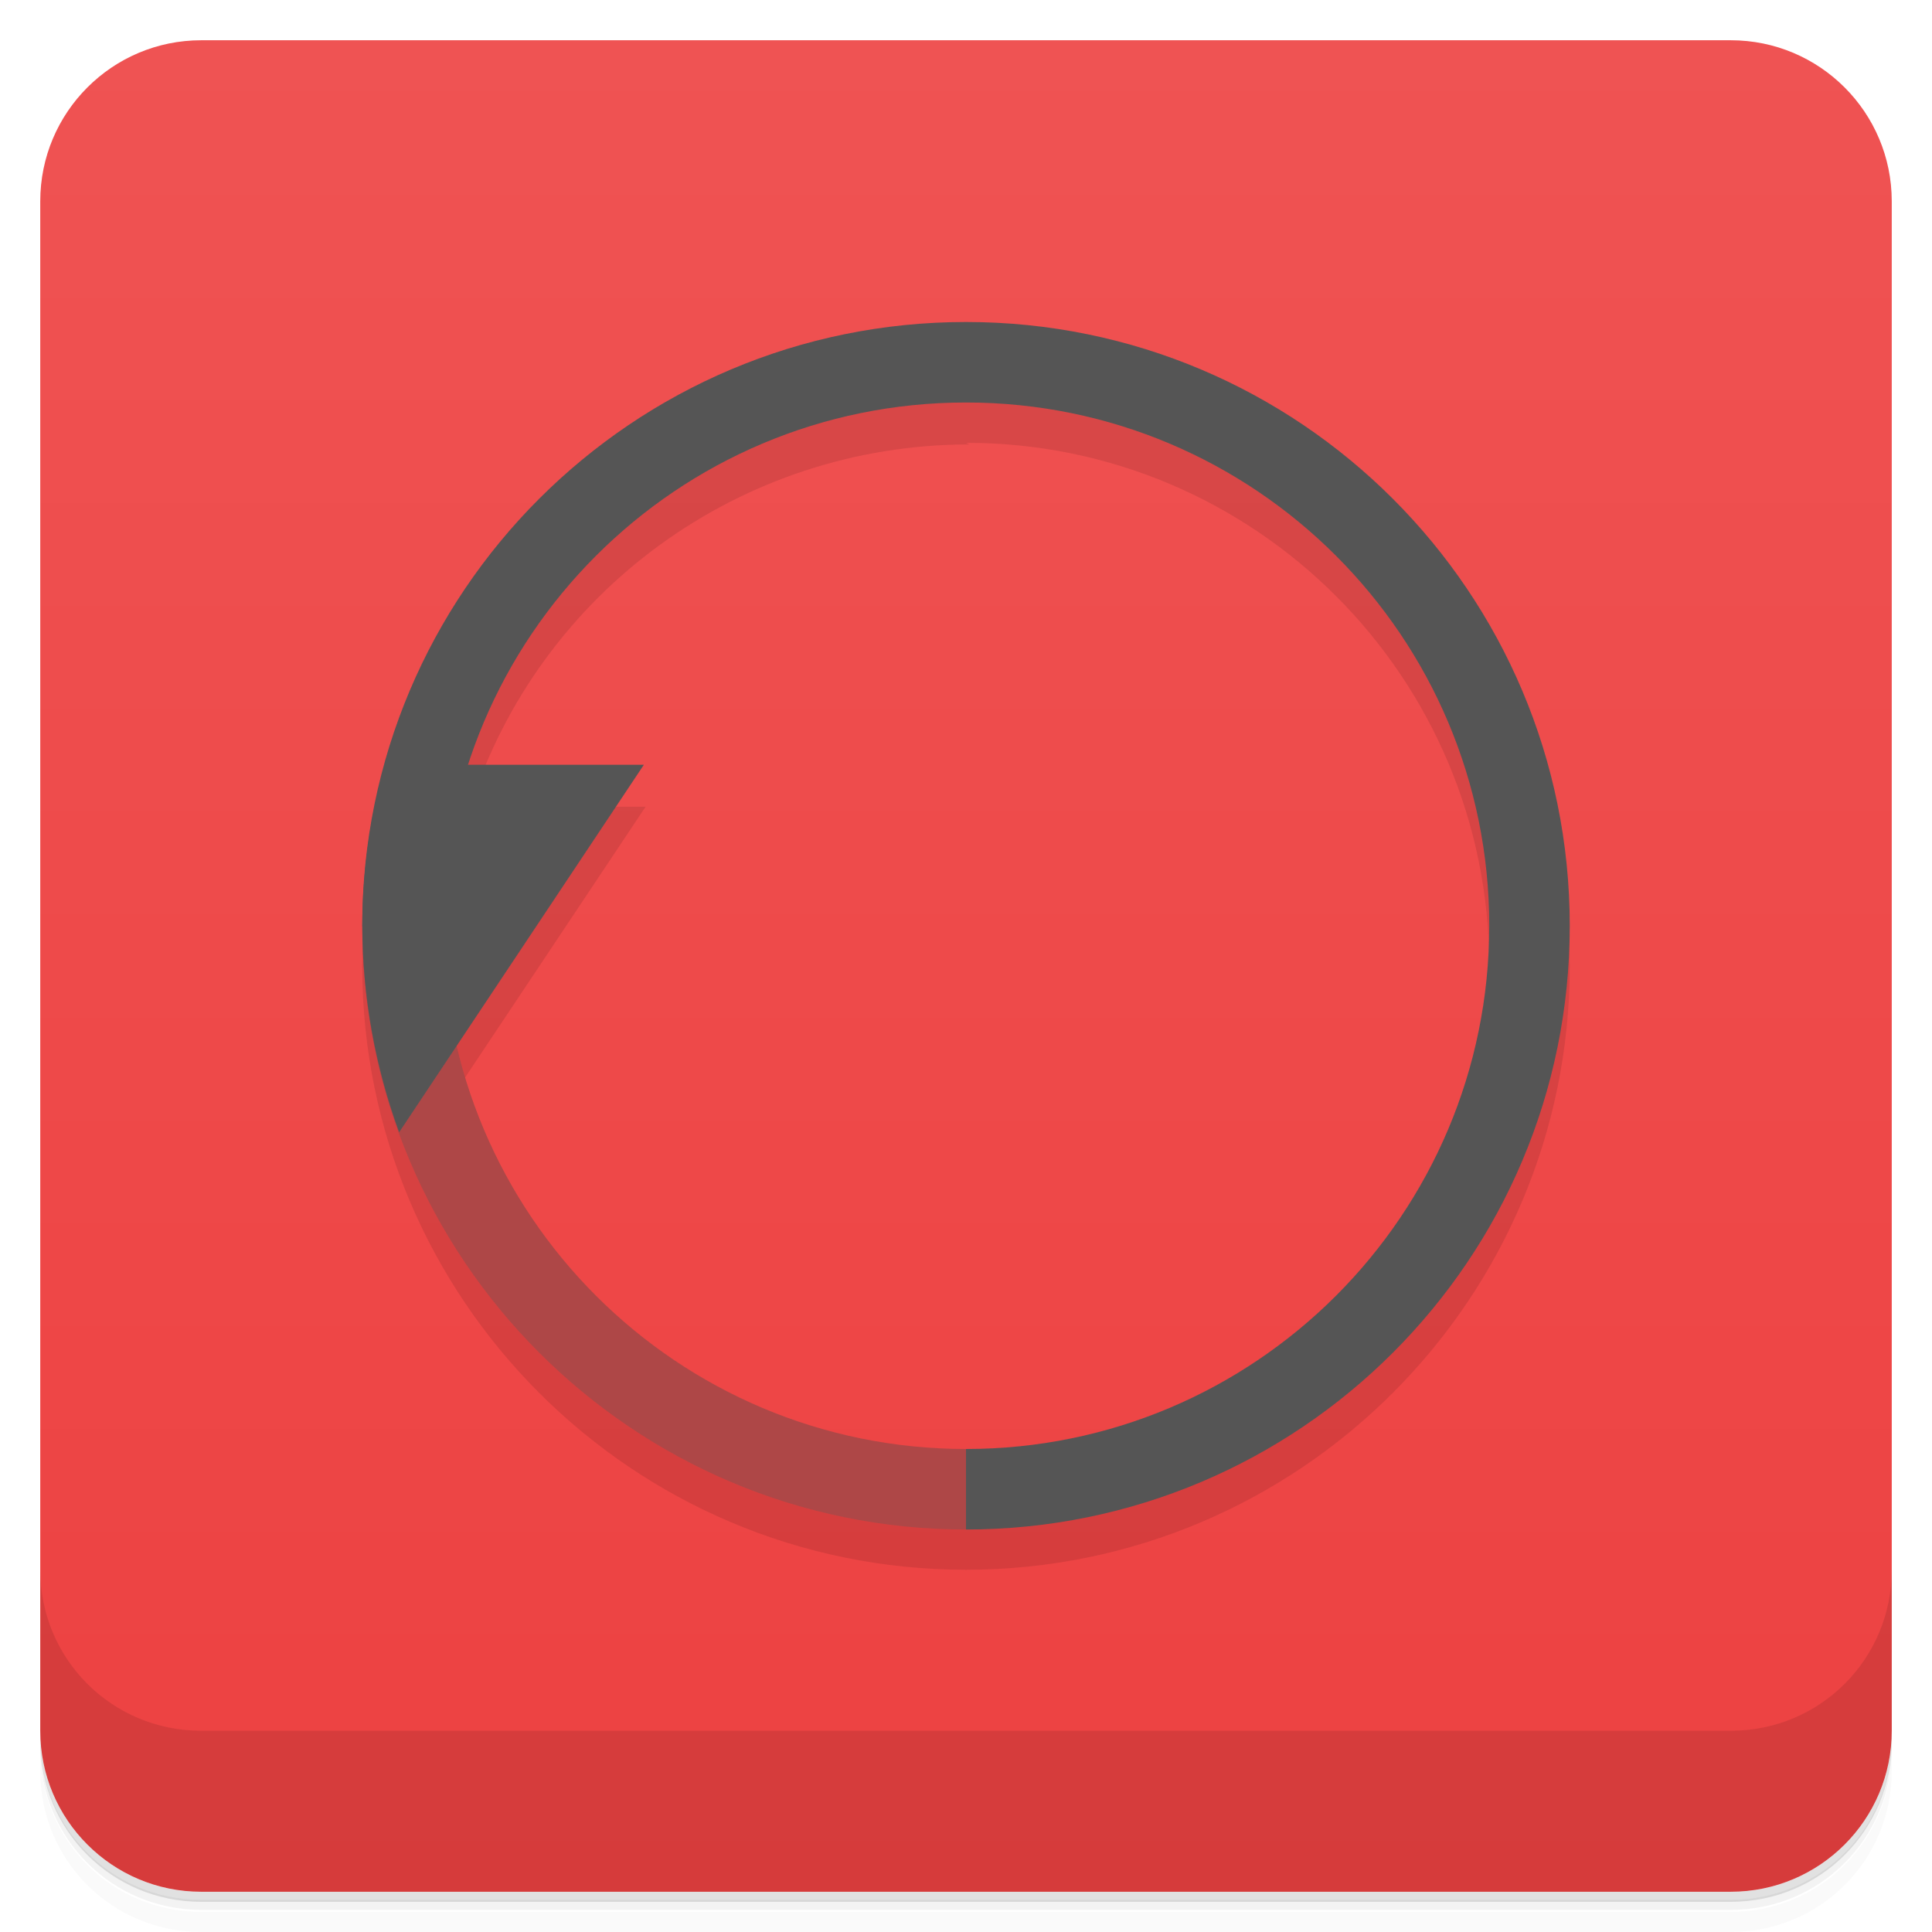
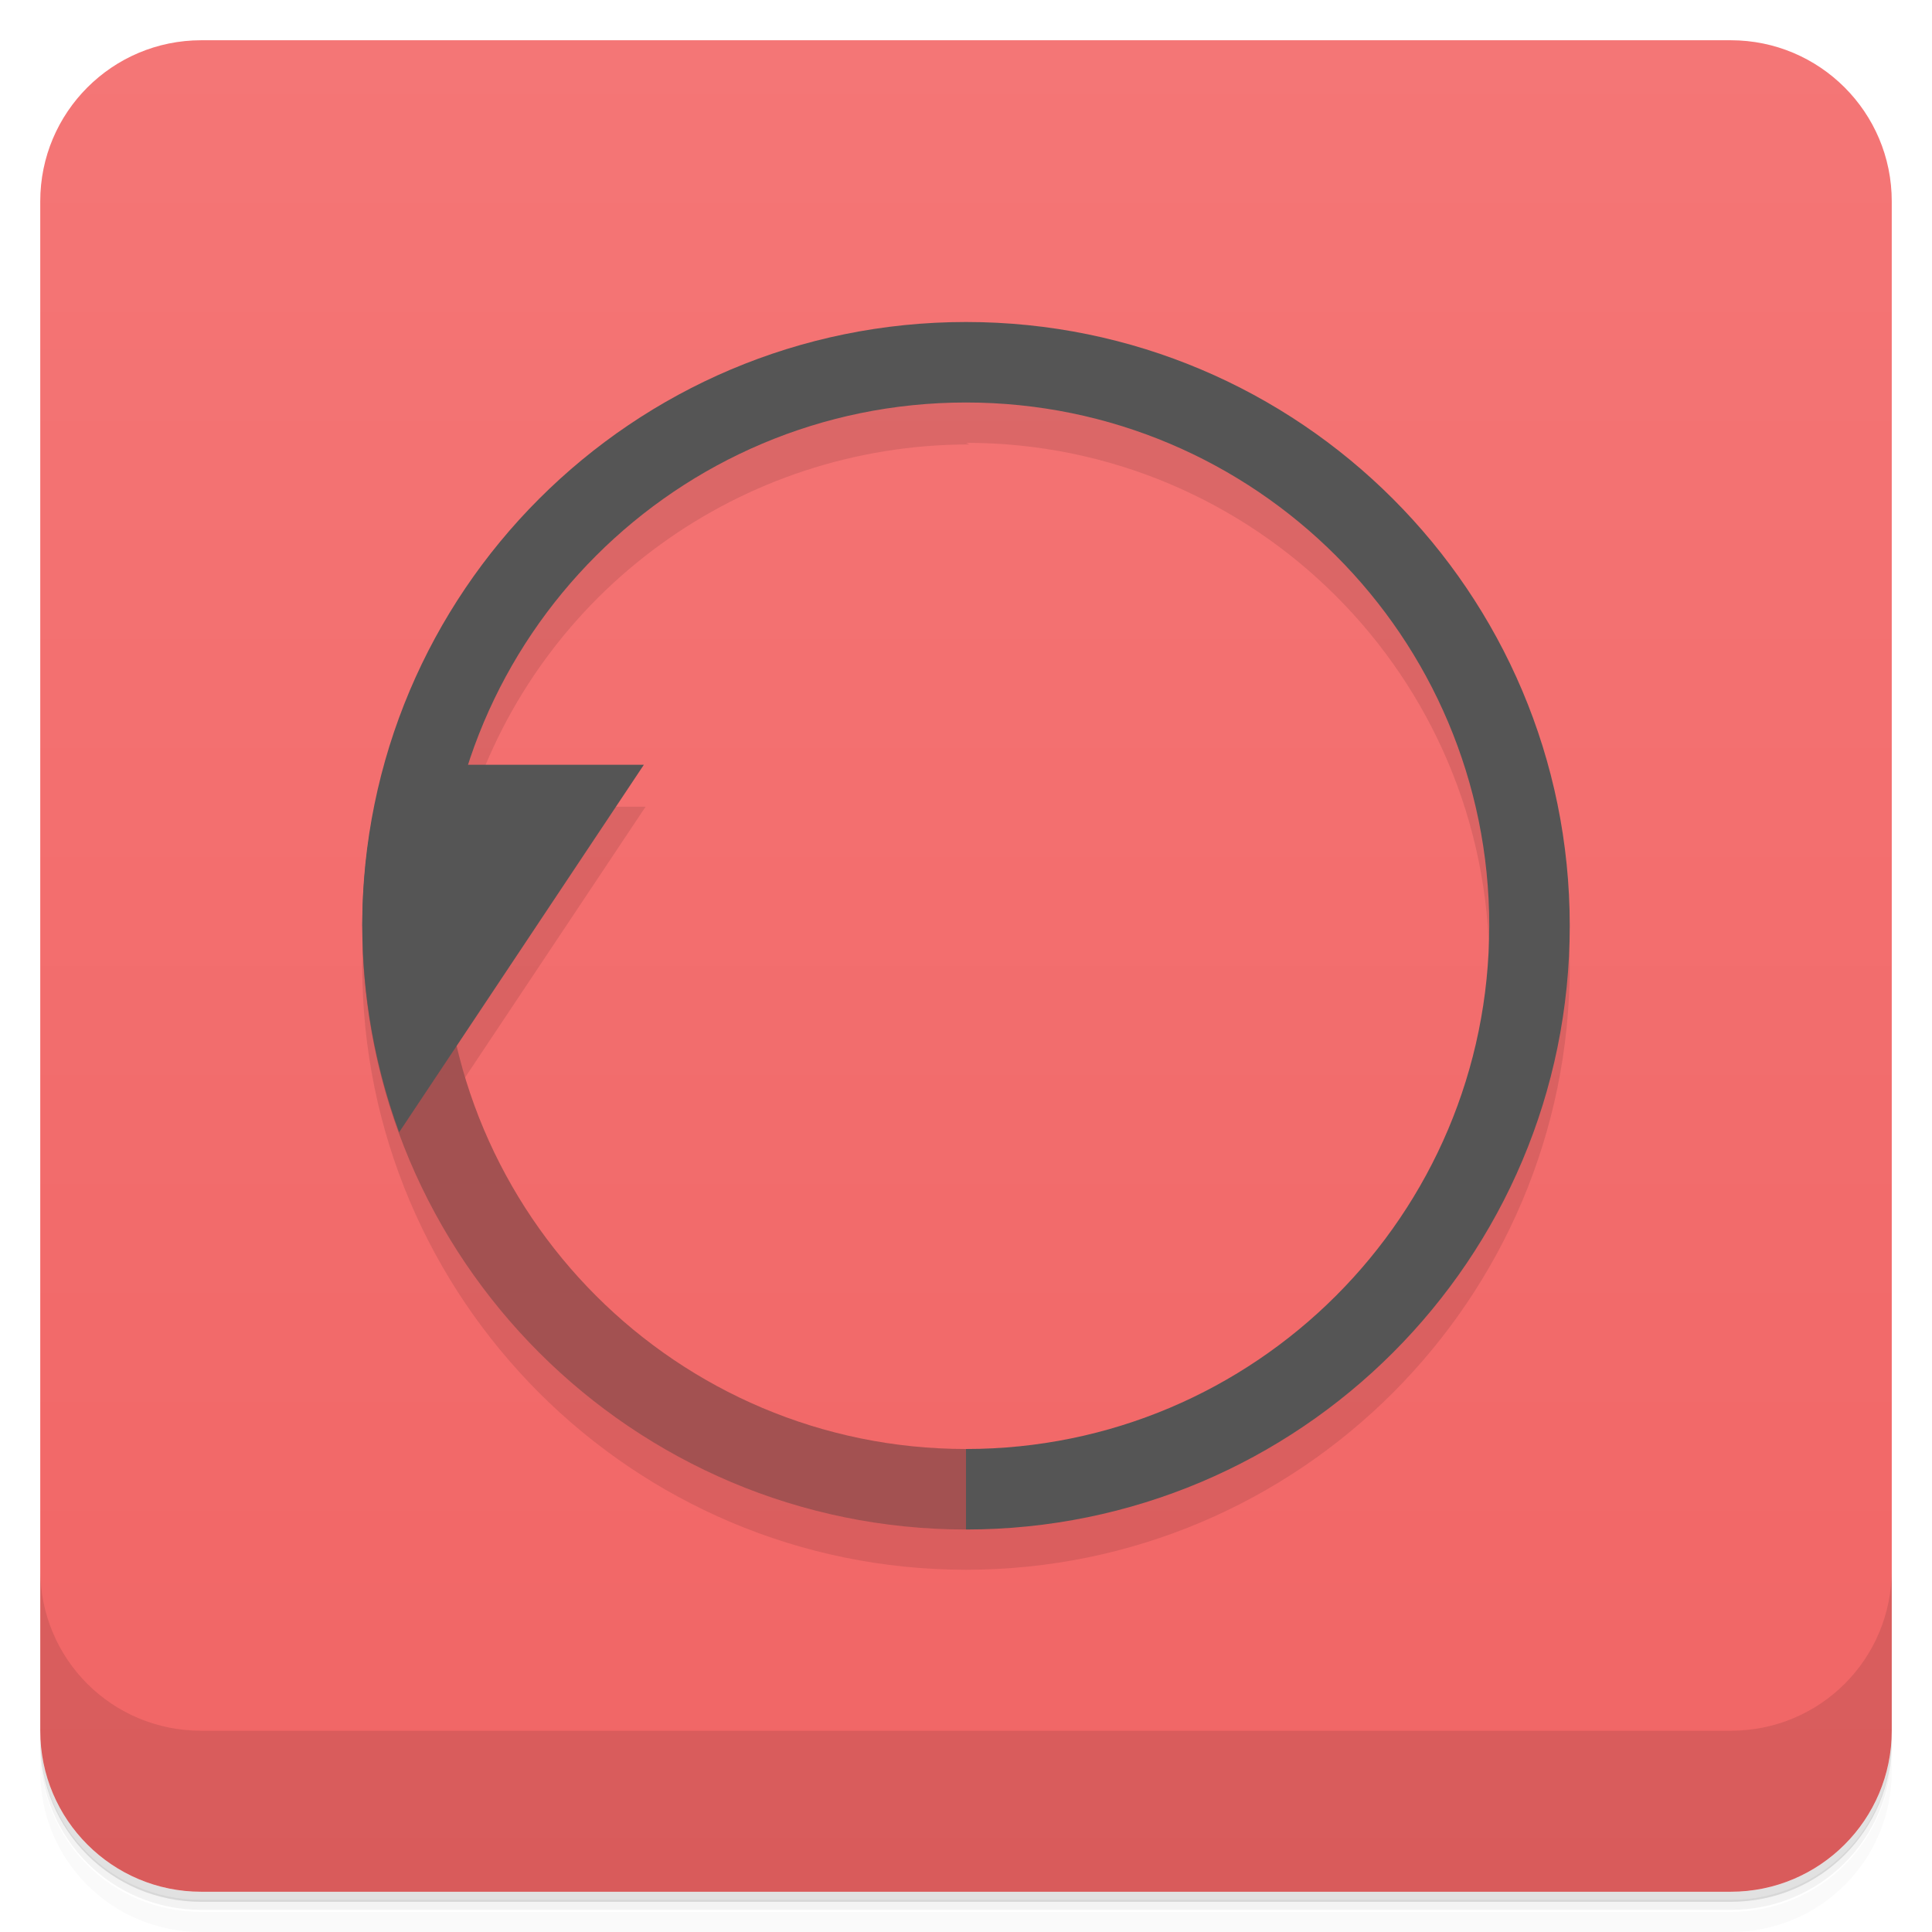
<svg xmlns="http://www.w3.org/2000/svg" version="1.1" viewBox="0 0 48 48">
  <defs>
    <linearGradient id="bg" x2="0" y1="1" y2="47" gradientUnits="userSpaceOnUse">
-       <stop style="stop-color:#ef5353" offset="0" />
-       <stop style="stop-color:#ed4141" offset="1" />
+       <stop style="stop-color:#f47676" offset="0" />
+       <stop style="stop-color:#f16565" offset="1" />
    </linearGradient>
  </defs>
  <path d="m1 43v0.25c0 2.22 1.78 4 4 4h38c2.22 0 4-1.78 4-4v-0.25c0 2.22-1.78 4-4 4h-38c-2.22 0-4-1.78-4-4zm0 0.5v0.5c0 2.22 1.78 4 4 4h38c2.22 0 4-1.78 4-4v-0.5c0 2.22-1.78 4-4 4h-38c-2.22 0-4-1.78-4-4z" style="opacity:.02" />
  <path d="m1 43.2v0.25c0 2.22 1.78 4 4 4h38c2.22 0 4-1.78 4-4v-0.25c0 2.22-1.78 4-4 4h-38c-2.22 0-4-1.78-4-4z" style="opacity:.05" />
  <path d="m1 43v0.25c0 2.22 1.78 4 4 4h38c2.22 0 4-1.78 4-4v-0.25c0 2.22-1.78 4-4 4h-38c-2.22 0-4-1.78-4-4z" style="opacity:.1" />
  <rect x="1" y="1" width="46" height="46" rx="4" style="fill:url(#bg)" />
  <path d="m1 39v4c0 2.22 1.78 4 4 4h38c2.22 0 4-1.78 4-4v-4c0 2.22-1.78 4-4 4h-38c-2.22 0-4-1.78-4-4z" style="opacity:.1" />
  <path d="m24 9c-8.28 0-15 6.72-15 15s6.72 15 15 15 15-6.72 15-15-6.72-15-15-15zm0 2v2e-3c7.18-2e-3 13 5.82 13 13s-5.82 13-13 13c-6.03-4e-3 -11.3-4.16-12.6-10l4.64-6.96h-4.36c1.73-5.36 6.73-9 12.4-9z" style="opacity:.1" />
-   <path d="m9 23c0 8.28 6.72 15 15 15 0.5-0.625 0.5-1.29 0-2-7.18 0-13-5.82-13-13z" style="fill:#ae4747" />
+   <path d="m9 23c0 8.28 6.72 15 15 15 0.5-0.625 0.5-1.29 0-2-7.18 0-13-5.82-13-13z" style="fill:#a35151" />
  <path d="m24 8a15 15 0 0 0-15 15h2a13 13 0 0 1 13-13 13 13 0 0 1 13 13 13 13 0 0 1-13 13v2a15 15 0 0 0 15-15 15 15 0 0 0-15-15" style="fill:#555" />
  <path d="m9.56 19a15 15 0 0 0-0.559 4 15 15 0 0 0 0.916 5.13l6.08-9.13h-6.44" style="fill:#555" />
</svg>
